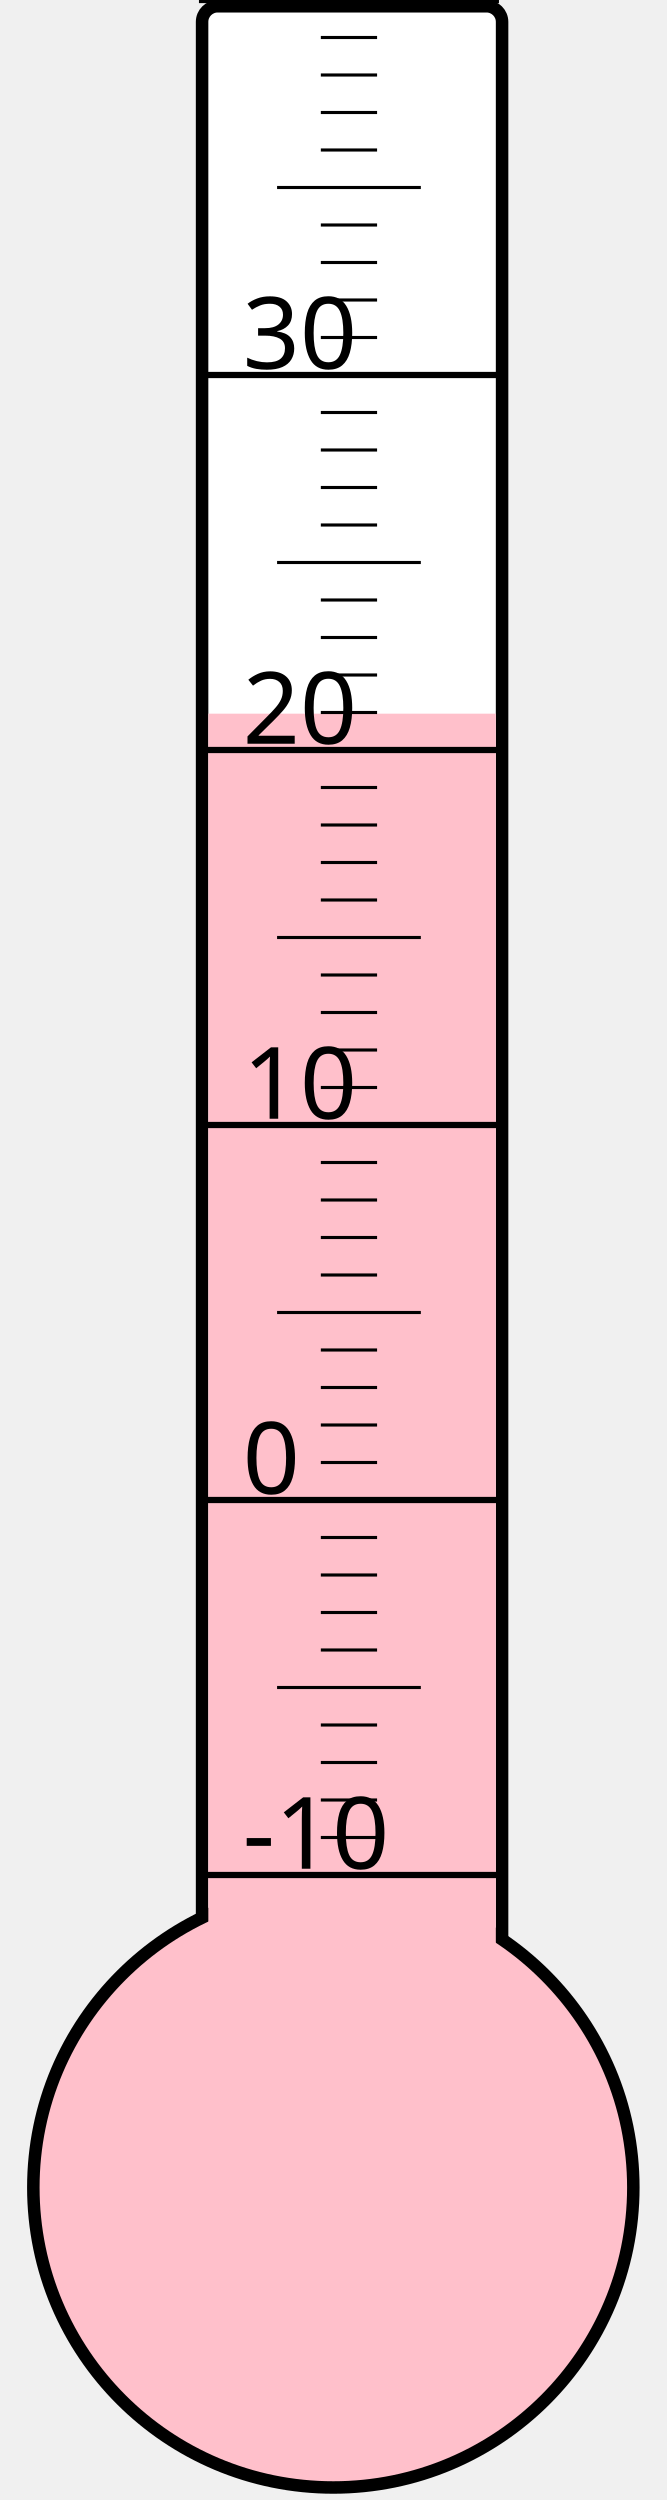
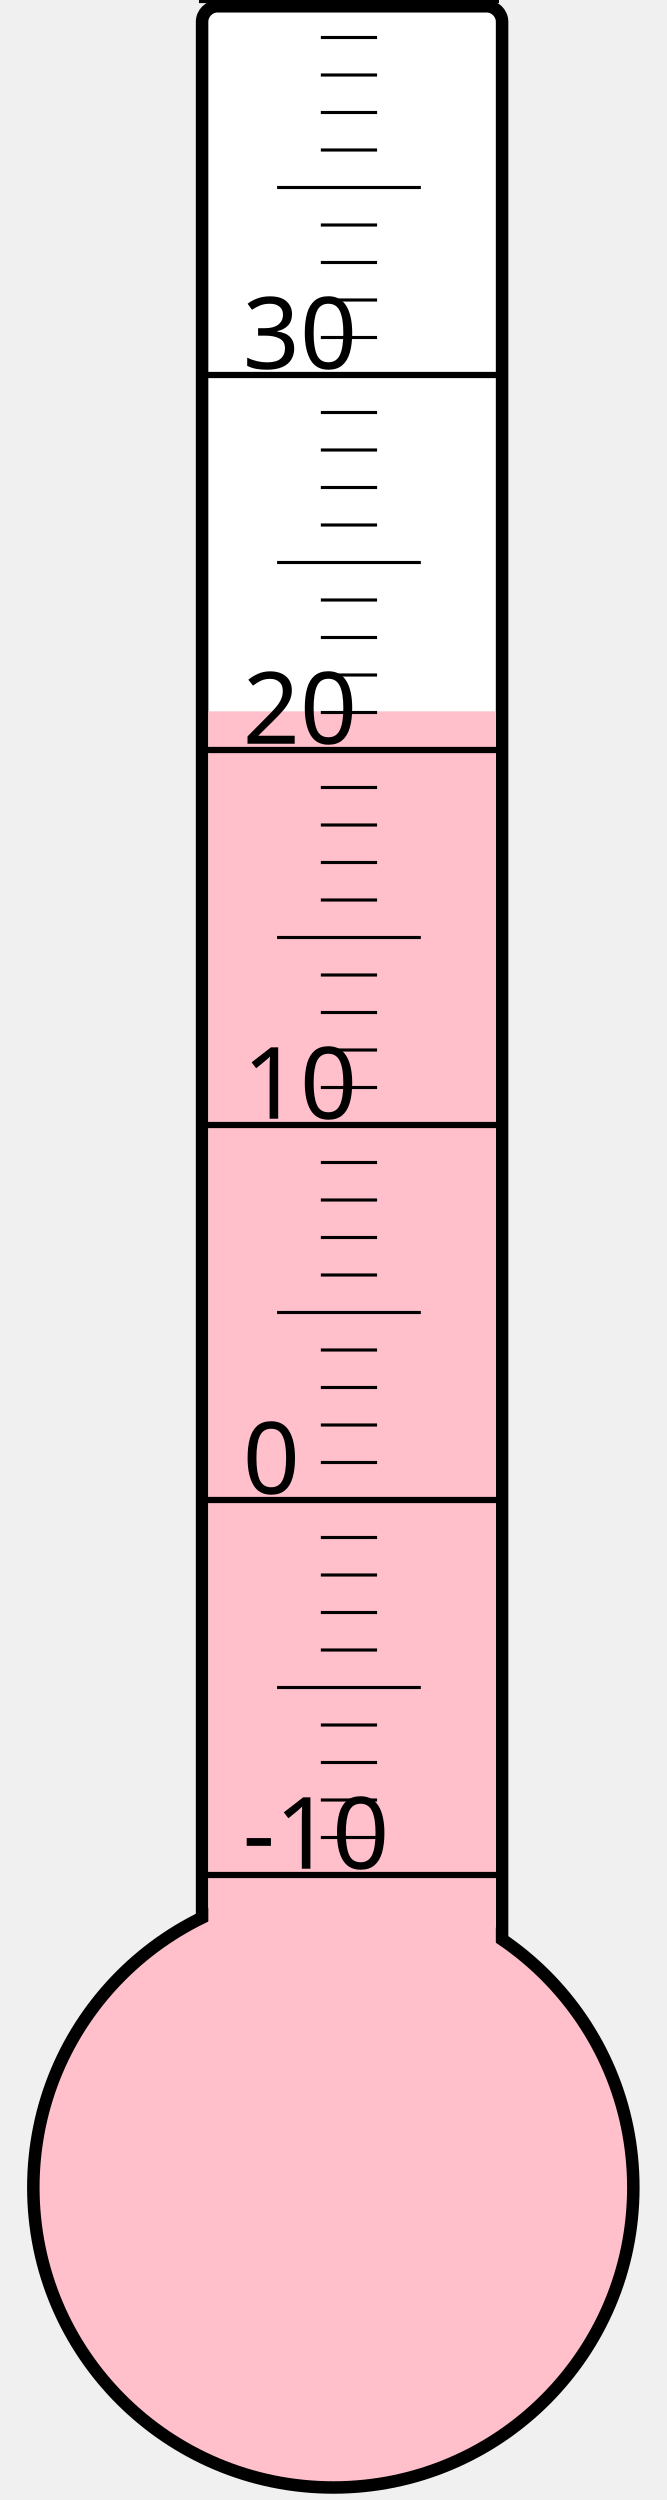
<svg xmlns="http://www.w3.org/2000/svg" width="40px" height="150px" viewBox="0 0 200 800">
  <rect width="200" height="800" x="0" y="0" style="fill: #ffffeb; fill-opacity: 0;" />
  <rect width="96" height="680" x="58" y="2" rx="5" ry="5" style="fill: white; fill-opacity: 1; stroke: black; stroke-width: 4;" />
  <circle cx="100" cy="700" r="96" style="fill: pink; stroke: black; stroke-width: 4;" />
-   <rect width="92" height="471.625" x="60" y="228.375" style="fill: pink; fill-opacity: 1; stroke-width: 0;" />
+   <rect width="92" height="472.375" x="60" y="227.625" style="fill: pink; fill-opacity: 1; stroke-width: 0;" />
  <text x="71" y="598" style="font-family: sans-serif; font-size: 24pt;">-10</text>
  <text x="71" y="478" style="font-family: sans-serif; font-size: 24pt;">0</text>
  <text x="71" y="358" style="font-family: sans-serif; font-size: 24pt;">10</text>
  <text x="71" y="238" style="font-family: sans-serif; font-size: 24pt;">20</text>
  <text x="71" y="118" style="font-family: sans-serif; font-size: 24pt;">30</text>
  <g style="stroke: black;">
    <line x1="57" y1="600" x2="153" y2="600" style="stroke-width: 2;" />
    <line x1="96" y1="588" x2="114" y2="588" style="stroke-width: 1;" />
    <line x1="96" y1="576" x2="114" y2="576" style="stroke-width: 1;" />
    <line x1="96" y1="564" x2="114" y2="564" style="stroke-width: 1;" />
    <line x1="96" y1="552" x2="114" y2="552" style="stroke-width: 1;" />
    <line x1="82" y1="540" x2="128" y2="540" style="stroke-width: 1;" />
    <line x1="96" y1="528" x2="114" y2="528" style="stroke-width: 1;" />
    <line x1="96" y1="516" x2="114" y2="516" style="stroke-width: 1;" />
    <line x1="96" y1="504" x2="114" y2="504" style="stroke-width: 1;" />
    <line x1="96" y1="492" x2="114" y2="492" style="stroke-width: 1;" />
    <line x1="57" y1="480" x2="153" y2="480" style="stroke-width: 2;" />
    <line x1="96" y1="468" x2="114" y2="468" style="stroke-width: 1;" />
    <line x1="96" y1="456" x2="114" y2="456" style="stroke-width: 1;" />
    <line x1="96" y1="444" x2="114" y2="444" style="stroke-width: 1;" />
    <line x1="96" y1="432" x2="114" y2="432" style="stroke-width: 1;" />
    <line x1="82" y1="420" x2="128" y2="420" style="stroke-width: 1;" />
    <line x1="96" y1="408" x2="114" y2="408" style="stroke-width: 1;" />
    <line x1="96" y1="396" x2="114" y2="396" style="stroke-width: 1;" />
    <line x1="96" y1="384" x2="114" y2="384" style="stroke-width: 1;" />
    <line x1="96" y1="372" x2="114" y2="372" style="stroke-width: 1;" />
    <line x1="57" y1="360" x2="153" y2="360" style="stroke-width: 2;" />
    <line x1="96" y1="348" x2="114" y2="348" style="stroke-width: 1;" />
    <line x1="96" y1="336" x2="114" y2="336" style="stroke-width: 1;" />
    <line x1="96" y1="324" x2="114" y2="324" style="stroke-width: 1;" />
    <line x1="96" y1="312" x2="114" y2="312" style="stroke-width: 1;" />
    <line x1="82" y1="300" x2="128" y2="300" style="stroke-width: 1;" />
    <line x1="96" y1="288" x2="114" y2="288" style="stroke-width: 1;" />
    <line x1="96" y1="276" x2="114" y2="276" style="stroke-width: 1;" />
    <line x1="96" y1="264" x2="114" y2="264" style="stroke-width: 1;" />
    <line x1="96" y1="252" x2="114" y2="252" style="stroke-width: 1;" />
    <line x1="57" y1="240" x2="153" y2="240" style="stroke-width: 2;" />
    <line x1="96" y1="228" x2="114" y2="228" style="stroke-width: 1;" />
    <line x1="96" y1="216" x2="114" y2="216" style="stroke-width: 1;" />
    <line x1="96" y1="204" x2="114" y2="204" style="stroke-width: 1;" />
    <line x1="96" y1="192" x2="114" y2="192" style="stroke-width: 1;" />
    <line x1="82" y1="180" x2="128" y2="180" style="stroke-width: 1;" />
    <line x1="96" y1="168" x2="114" y2="168" style="stroke-width: 1;" />
    <line x1="96" y1="156" x2="114" y2="156" style="stroke-width: 1;" />
    <line x1="96" y1="144" x2="114" y2="144" style="stroke-width: 1;" />
    <line x1="96" y1="132" x2="114" y2="132" style="stroke-width: 1;" />
    <line x1="57" y1="120" x2="153" y2="120" style="stroke-width: 2;" />
    <line x1="96" y1="108" x2="114" y2="108" style="stroke-width: 1;" />
    <line x1="96" y1="96" x2="114" y2="96" style="stroke-width: 1;" />
    <line x1="96" y1="84" x2="114" y2="84" style="stroke-width: 1;" />
    <line x1="96" y1="72" x2="114" y2="72" style="stroke-width: 1;" />
    <line x1="82" y1="60" x2="128" y2="60" style="stroke-width: 1;" />
    <line x1="96" y1="48" x2="114" y2="48" style="stroke-width: 1;" />
    <line x1="96" y1="36" x2="114" y2="36" style="stroke-width: 1;" />
    <line x1="96" y1="24" x2="114" y2="24" style="stroke-width: 1;" />
    <line x1="96" y1="12" x2="114" y2="12" style="stroke-width: 1;" />
    <line x1="57" y1="0" x2="153" y2="0" style="stroke-width: 2;" />
  </g>
</svg>
